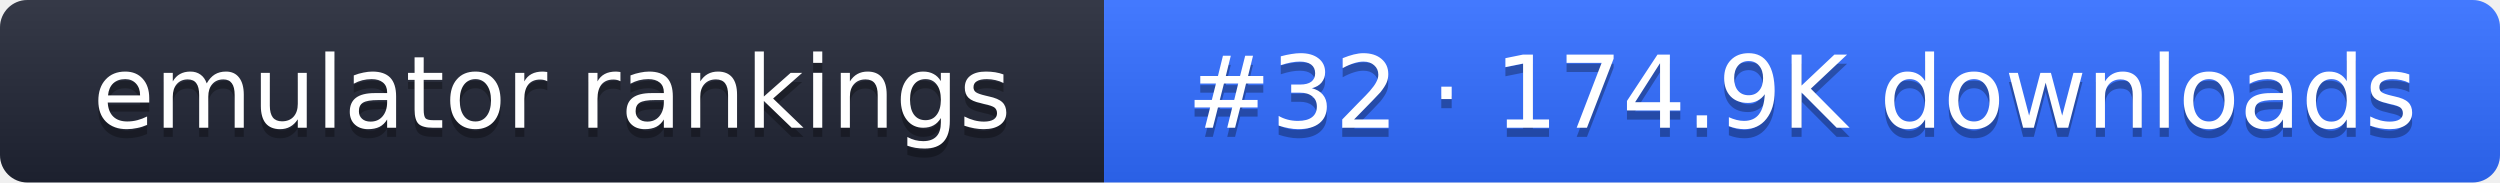
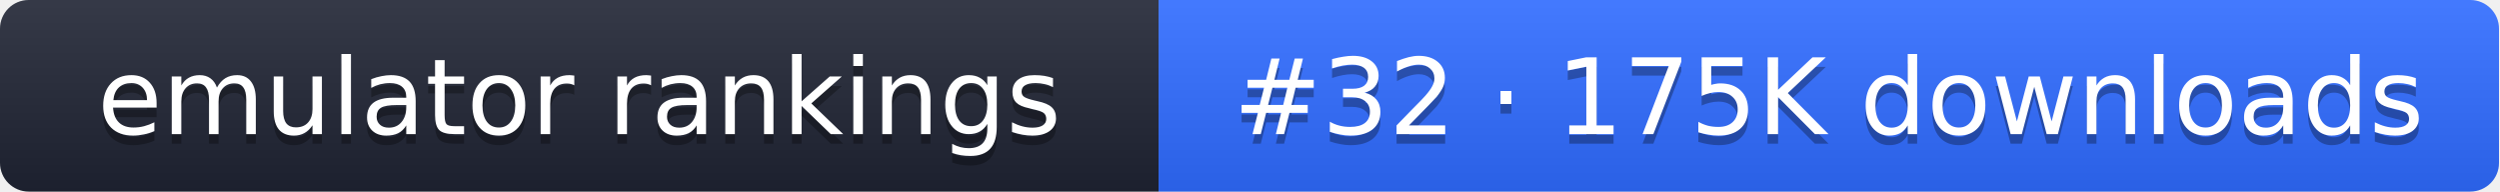
- <svg xmlns="http://www.w3.org/2000/svg" width="274" height="20" role="img" aria-label="emulator rankings: #32 · 174.9K downloads">
+ <svg xmlns="http://www.w3.org/2000/svg" width="261" height="20" role="img" aria-label="emulator rankings: #32 · 175K downloads">
  <linearGradient id="g" x2="0" y2="100%">
    <stop offset="0" stop-color="#fff" stop-opacity=".1" />
    <stop offset="1" stop-opacity=".1" />
  </linearGradient>
  <clipPath id="r">
-     <rect width="274" height="20" rx="3" fill="#fff" />
+     <rect width="261" height="20" rx="3" fill="#fff" />
  </clipPath>
  <g clip-path="url(#r)">
    <rect width="121" height="20" fill="#1f2433" />
-     <rect x="121" width="153" height="20" fill="#2f6bff" />
-     <rect width="274" height="20" fill="url(#g)" />
+     <rect x="121" width="140" height="20" fill="#2f6bff" />
+     <rect width="261" height="20" fill="url(#g)" />
  </g>
  <g fill="#fff" text-anchor="middle" font-family="Verdana,DejaVu Sans,sans-serif" font-size="11">
    <text x="60.5" y="15" fill="#010101" fill-opacity=".3">emulator rankings</text>
    <text x="60.5" y="14">emulator rankings</text>
-     <text x="197.5" y="15" fill="#010101" fill-opacity=".3">#32 · 174.9K downloads</text>
-     <text x="197.5" y="14">#32 · 174.9K downloads</text>
+     <text x="191" y="15" fill="#010101" fill-opacity=".3">#32 · 175K downloads</text>
+     <text x="191" y="14">#32 · 175K downloads</text>
  </g>
</svg>
